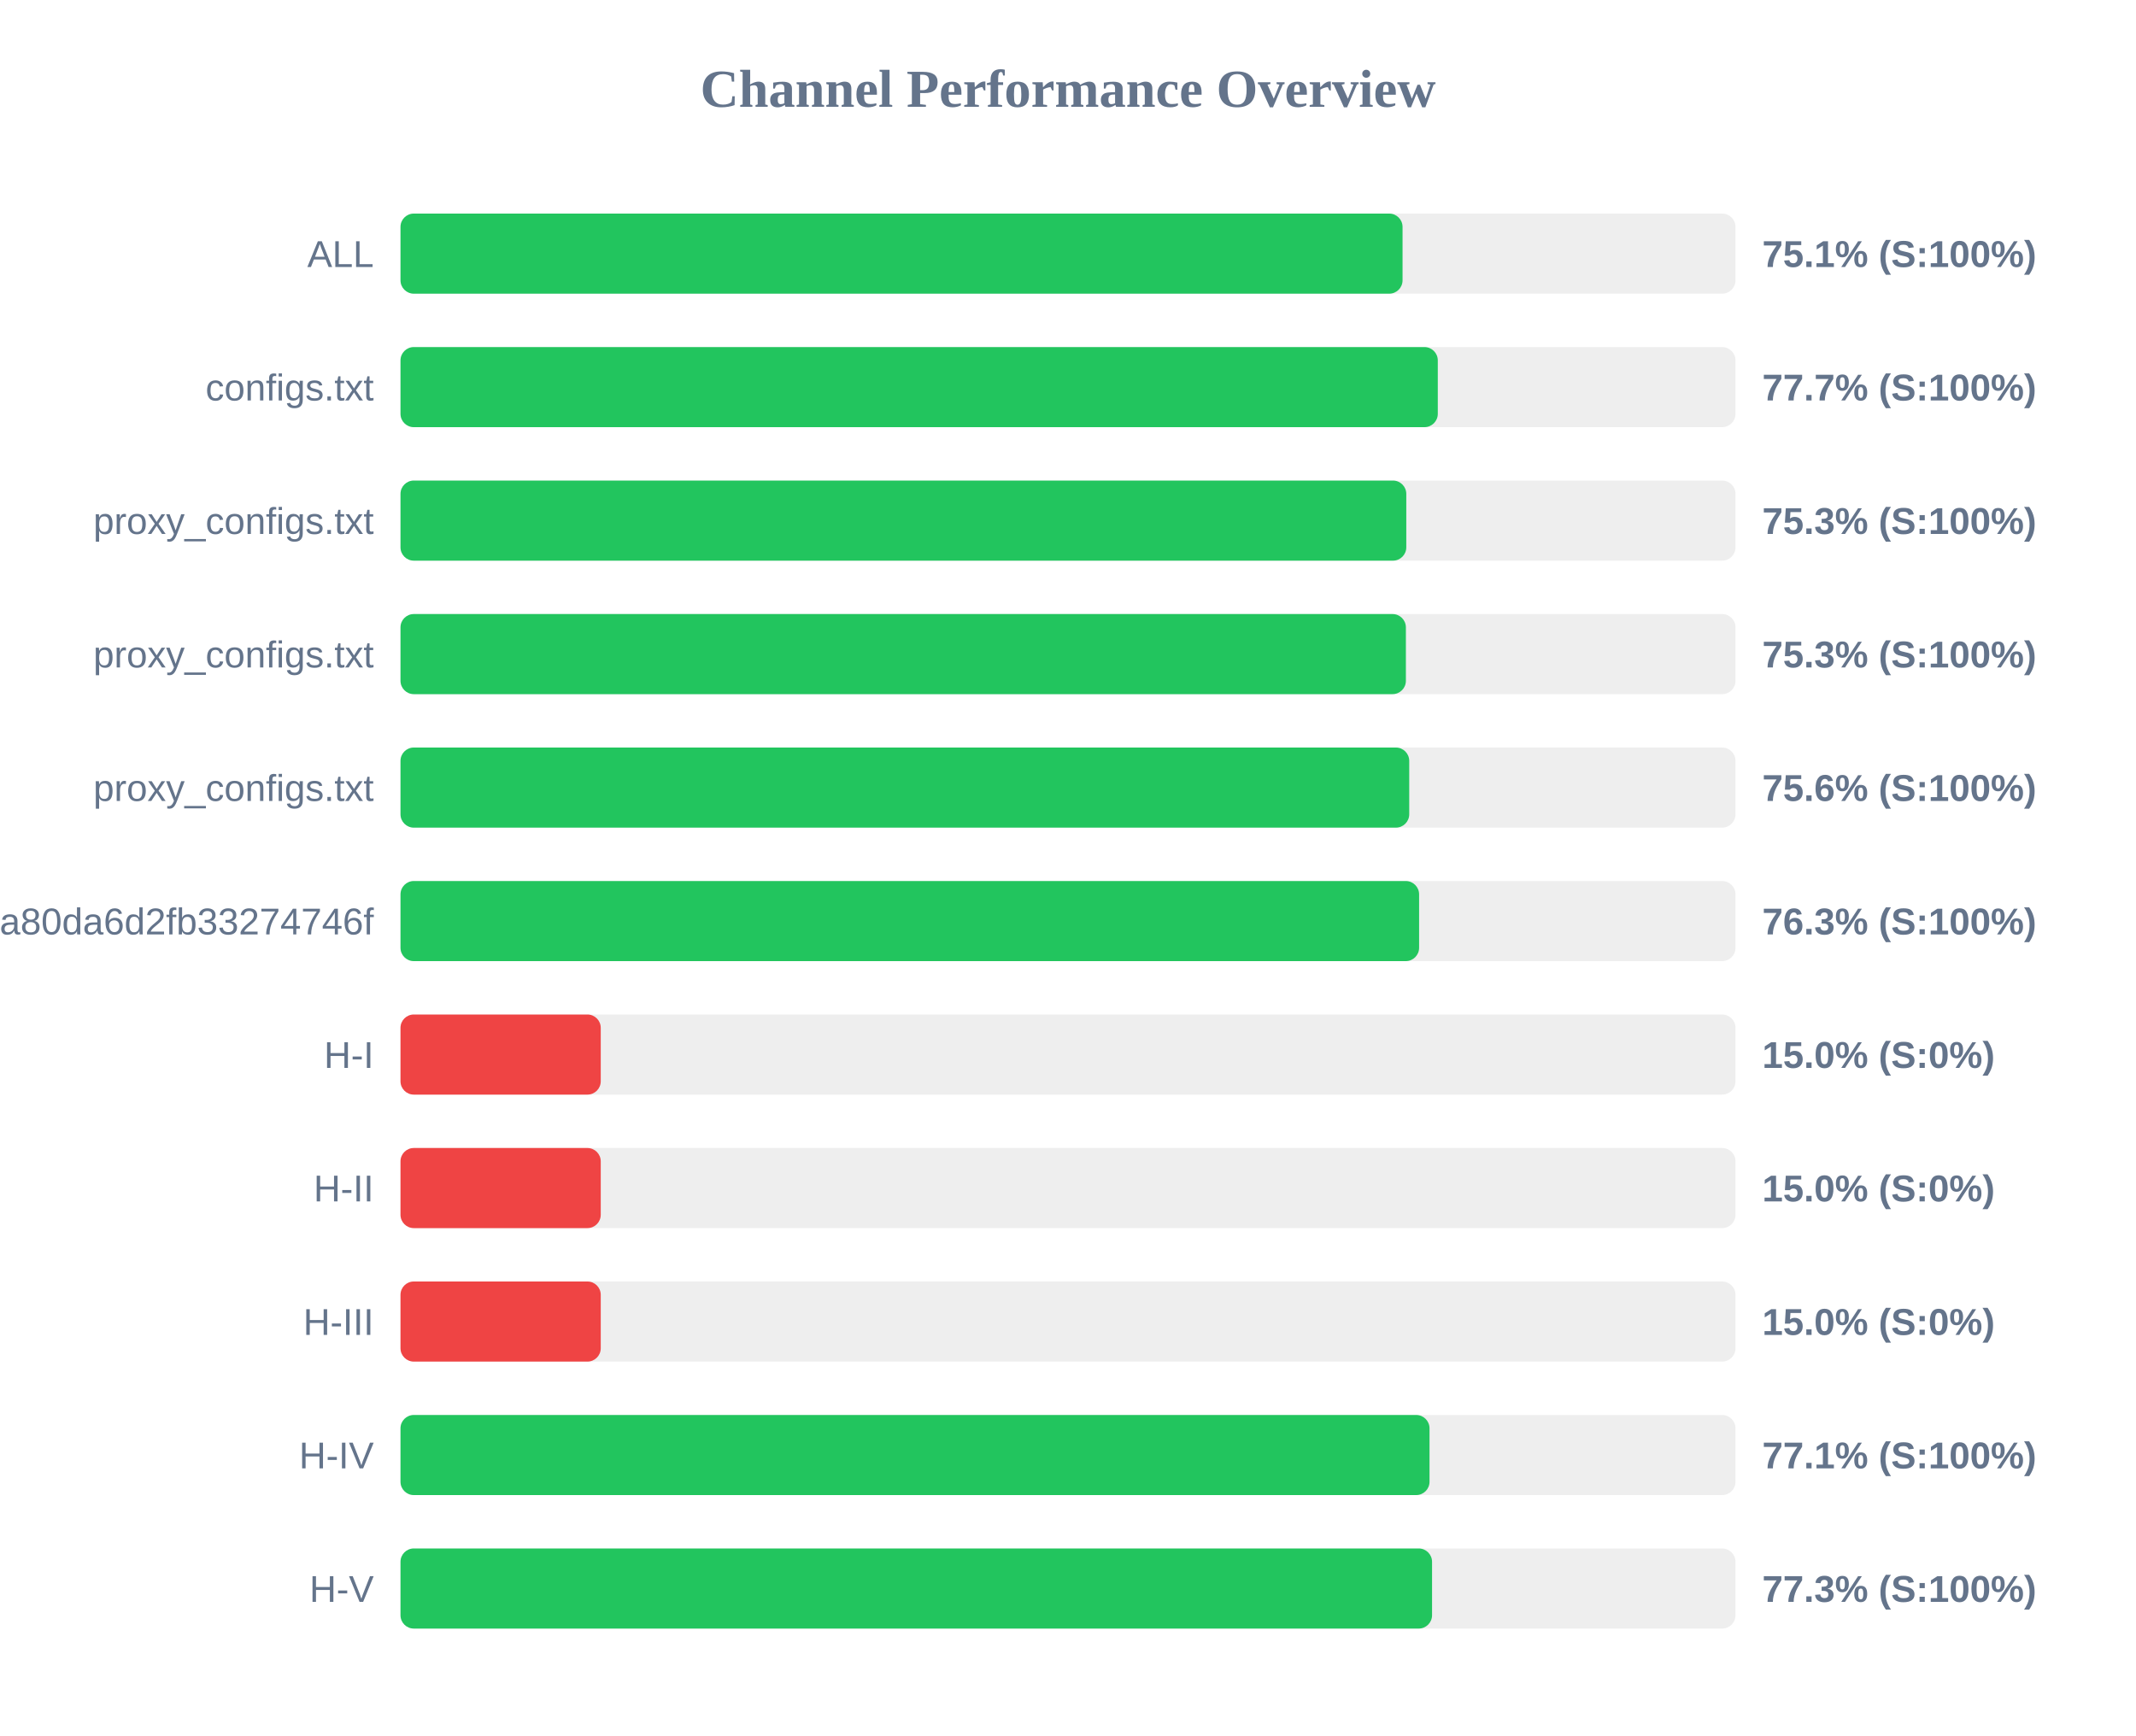
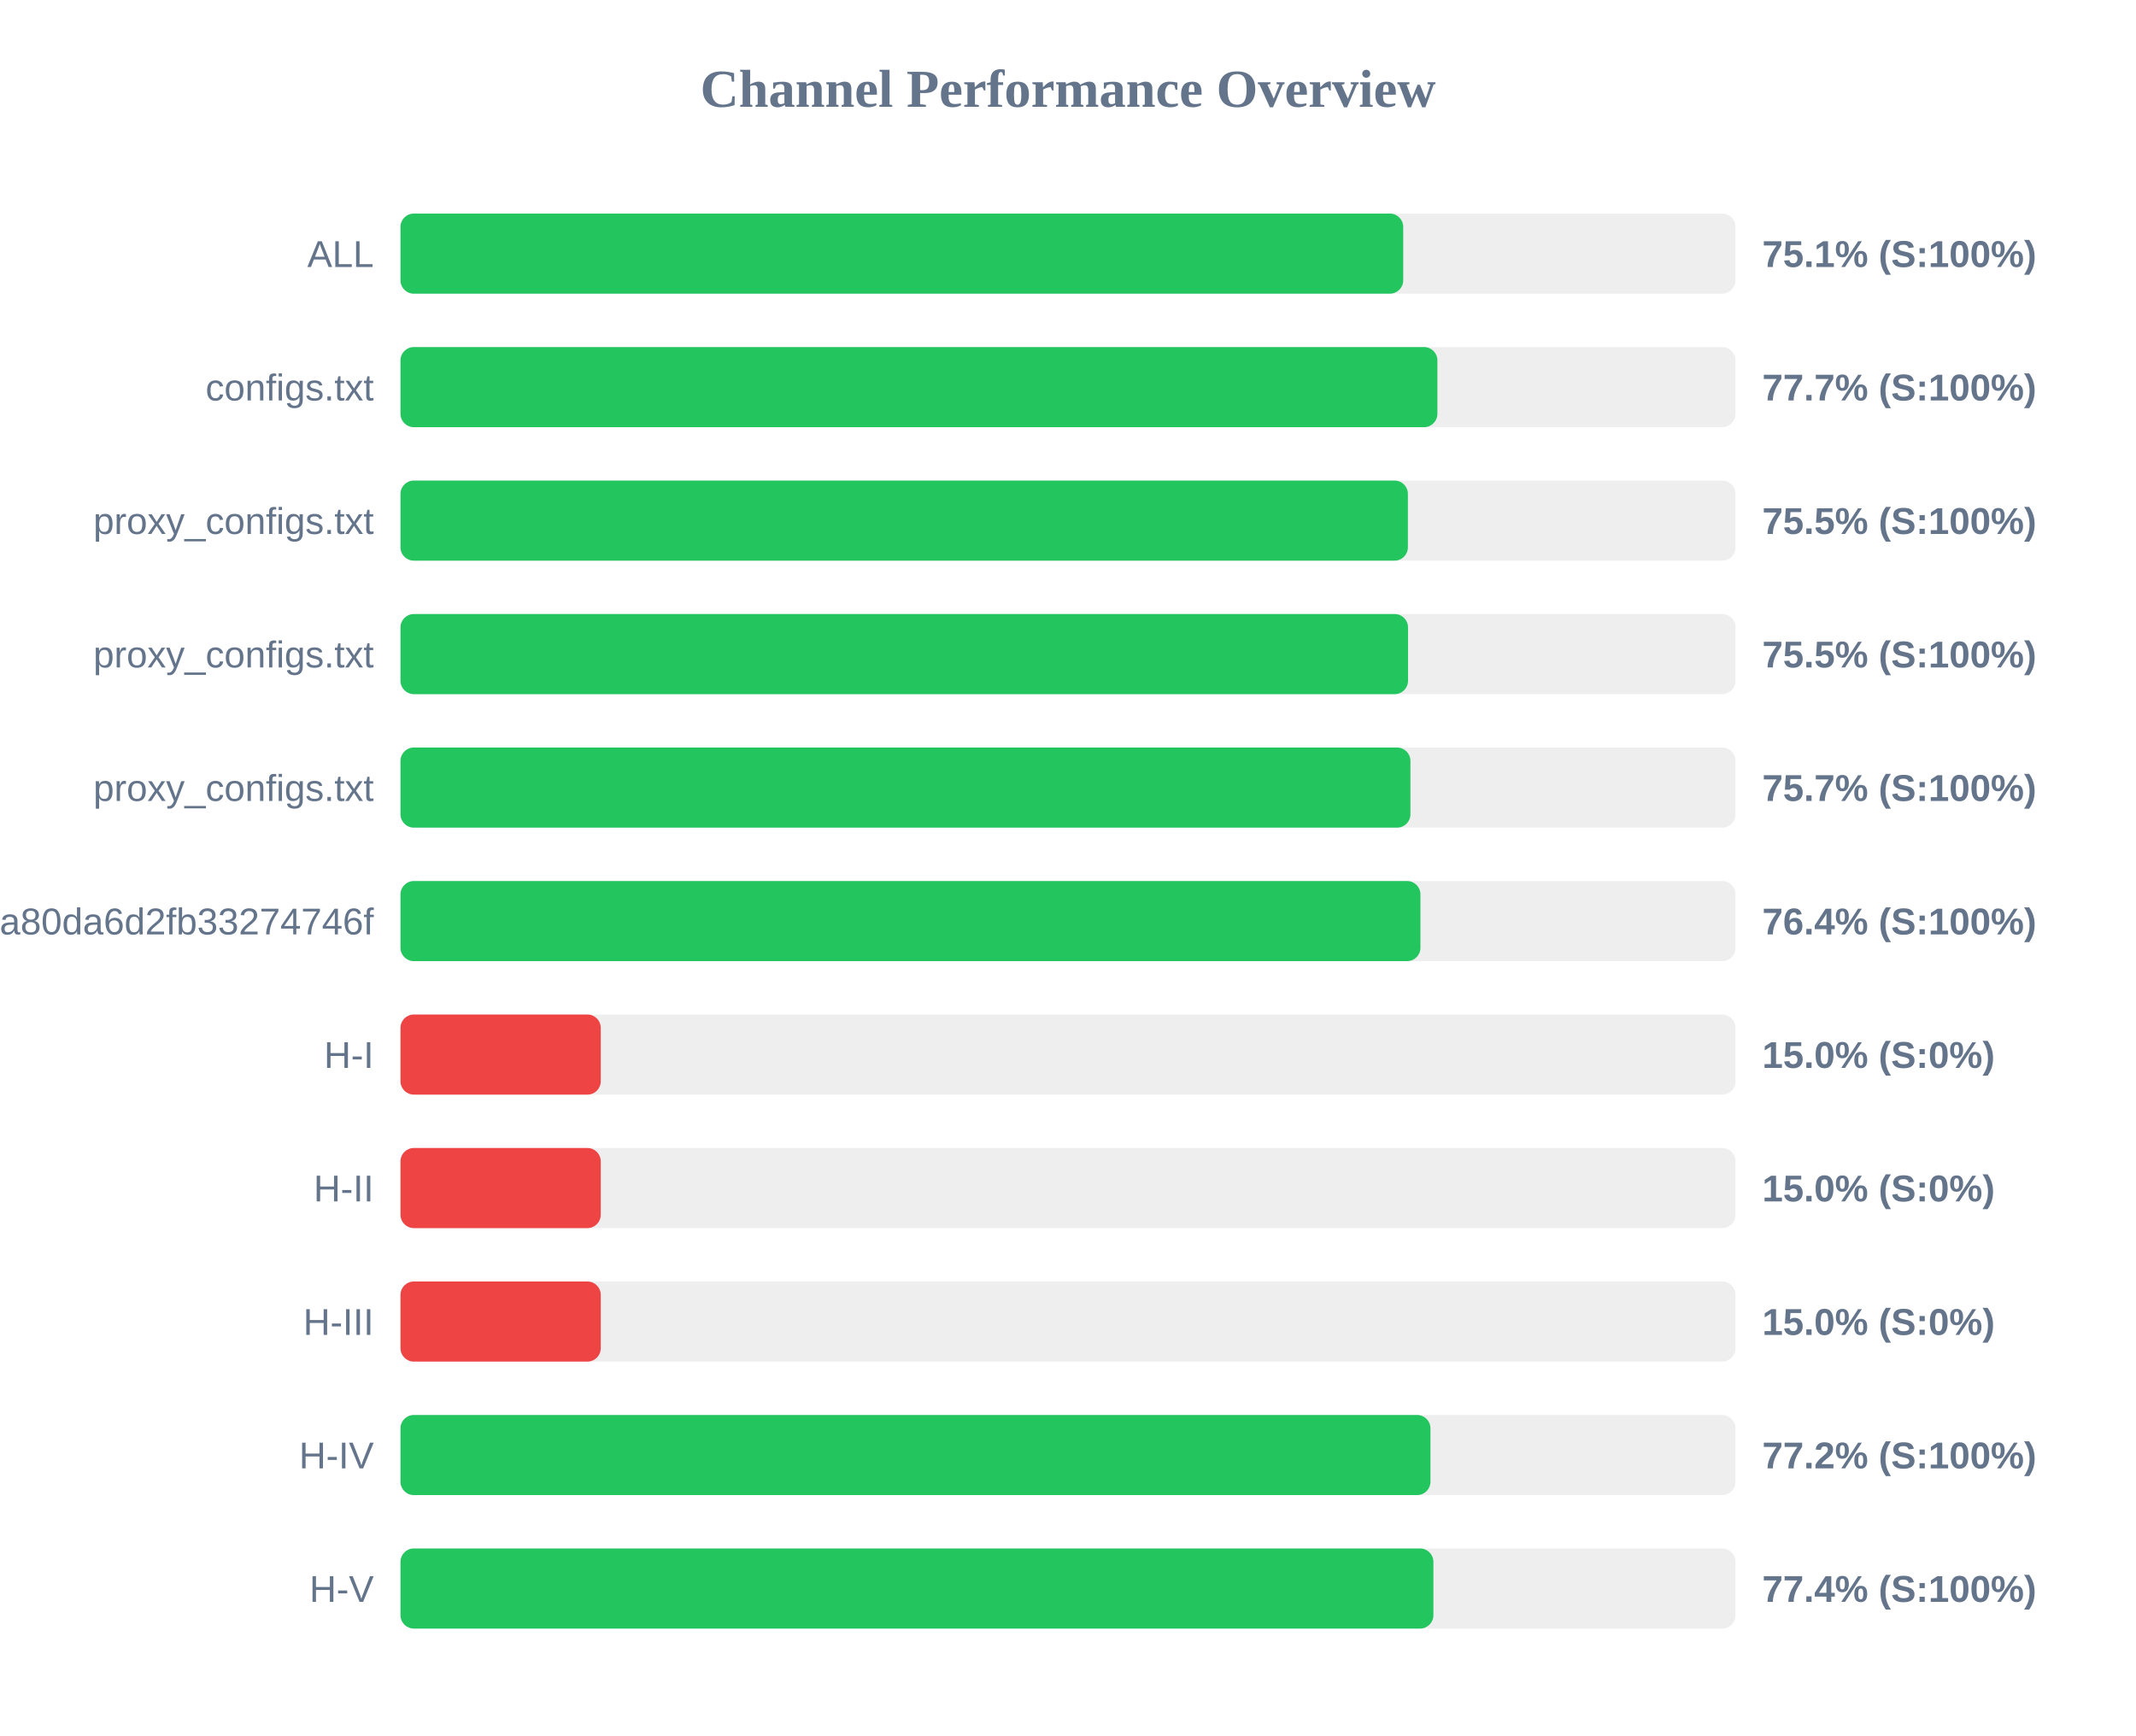
<svg xmlns="http://www.w3.org/2000/svg" width="800" height="650" version="1.1">
  <style>
        .row { font: 14px Arial; fill: #64748b; }
        .score { font: bold 14px Arial; fill: #64748b; }
    </style>
  <text x="400" y="40" text-anchor="middle" font-size="20px" font-weight="bold" fill="#64748b">Channel Performance Overview</text>
  <rect x="150" y="80" width="500" height="30" fill="#eee" rx="5" />
-   <rect x="150" y="80" width="375.3" height="30" fill="#22c55e" rx="5" />
+   <rect x="150" y="80" width="375.55" height="30" fill="#22c55e" rx="5" />
  <text x="140" y="100" text-anchor="end" class="row">ALL</text>
  <text x="660" y="100" text-anchor="start" class="score">75.1% (S:100%)</text>
  <rect x="150" y="130" width="500" height="30" fill="#eee" rx="5" />
-   <rect x="150" y="130" width="388.5" height="30" fill="#22c55e" rx="5" />
+   <rect x="150" y="130" width="388.35" height="30" fill="#22c55e" rx="5" />
  <text x="140" y="150" text-anchor="end" class="row">configs.txt</text>
  <text x="660" y="150" text-anchor="start" class="score">77.7% (S:100%)</text>
  <rect x="150" y="180" width="500" height="30" fill="#eee" rx="5" />
-   <rect x="150" y="180" width="376.7" height="30" fill="#22c55e" rx="5" />
+   <rect x="150" y="180" width="377.3" height="30" fill="#22c55e" rx="5" />
  <text x="140" y="200" text-anchor="end" class="row">proxy_configs.txt</text>
-   <text x="660" y="200" text-anchor="start" class="score">75.3% (S:100%)</text>
+   <text x="660" y="200" text-anchor="start" class="score">75.5% (S:100%)</text>
  <rect x="150" y="230" width="500" height="30" fill="#eee" rx="5" />
-   <rect x="150" y="230" width="376.55" height="30" fill="#22c55e" rx="5" />
+   <rect x="150" y="230" width="377.35" height="30" fill="#22c55e" rx="5" />
  <text x="140" y="250" text-anchor="end" class="row">proxy_configs.txt</text>
-   <text x="660" y="250" text-anchor="start" class="score">75.3% (S:100%)</text>
+   <text x="660" y="250" text-anchor="start" class="score">75.5% (S:100%)</text>
  <rect x="150" y="280" width="500" height="30" fill="#eee" rx="5" />
-   <rect x="150" y="280" width="377.8" height="30" fill="#22c55e" rx="5" />
+   <rect x="150" y="280" width="378.25" height="30" fill="#22c55e" rx="5" />
  <text x="140" y="300" text-anchor="end" class="row">proxy_configs.txt</text>
-   <text x="660" y="300" text-anchor="start" class="score">75.6% (S:100%)</text>
+   <text x="660" y="300" text-anchor="start" class="score">75.7% (S:100%)</text>
  <rect x="150" y="330" width="500" height="30" fill="#eee" rx="5" />
-   <rect x="150" y="330" width="381.5" height="30" fill="#22c55e" rx="5" />
+   <rect x="150" y="330" width="382.0" height="30" fill="#22c55e" rx="5" />
  <text x="140" y="350" text-anchor="end" class="row">subscribe?token=2d28dacb3976ca80da6d2fb33274746f</text>
-   <text x="660" y="350" text-anchor="start" class="score">76.3% (S:100%)</text>
+   <text x="660" y="350" text-anchor="start" class="score">76.4% (S:100%)</text>
  <rect x="150" y="380" width="500" height="30" fill="#eee" rx="5" />
  <rect x="150" y="380" width="75.0" height="30" fill="#ef4444" rx="5" />
  <text x="140" y="400" text-anchor="end" class="row">H-I</text>
  <text x="660" y="400" text-anchor="start" class="score">15.0% (S:0%)</text>
  <rect x="150" y="430" width="500" height="30" fill="#eee" rx="5" />
  <rect x="150" y="430" width="75.0" height="30" fill="#ef4444" rx="5" />
  <text x="140" y="450" text-anchor="end" class="row">H-II</text>
  <text x="660" y="450" text-anchor="start" class="score">15.0% (S:0%)</text>
  <rect x="150" y="480" width="500" height="30" fill="#eee" rx="5" />
  <rect x="150" y="480" width="75.0" height="30" fill="#ef4444" rx="5" />
  <text x="140" y="500" text-anchor="end" class="row">H-III</text>
  <text x="660" y="500" text-anchor="start" class="score">15.0% (S:0%)</text>
  <rect x="150" y="530" width="500" height="30" fill="#eee" rx="5" />
-   <rect x="150" y="530" width="385.4" height="30" fill="#22c55e" rx="5" />
+   <rect x="150" y="530" width="385.75" height="30" fill="#22c55e" rx="5" />
  <text x="140" y="550" text-anchor="end" class="row">H-IV</text>
-   <text x="660" y="550" text-anchor="start" class="score">77.1% (S:100%)</text>
+   <text x="660" y="550" text-anchor="start" class="score">77.2% (S:100%)</text>
  <rect x="150" y="580" width="500" height="30" fill="#eee" rx="5" />
-   <rect x="150" y="580" width="386.35" height="30" fill="#22c55e" rx="5" />
+   <rect x="150" y="580" width="386.85" height="30" fill="#22c55e" rx="5" />
  <text x="140" y="600" text-anchor="end" class="row">H-V</text>
-   <text x="660" y="600" text-anchor="start" class="score">77.3% (S:100%)</text>
+   <text x="660" y="600" text-anchor="start" class="score">77.4% (S:100%)</text>
</svg>
